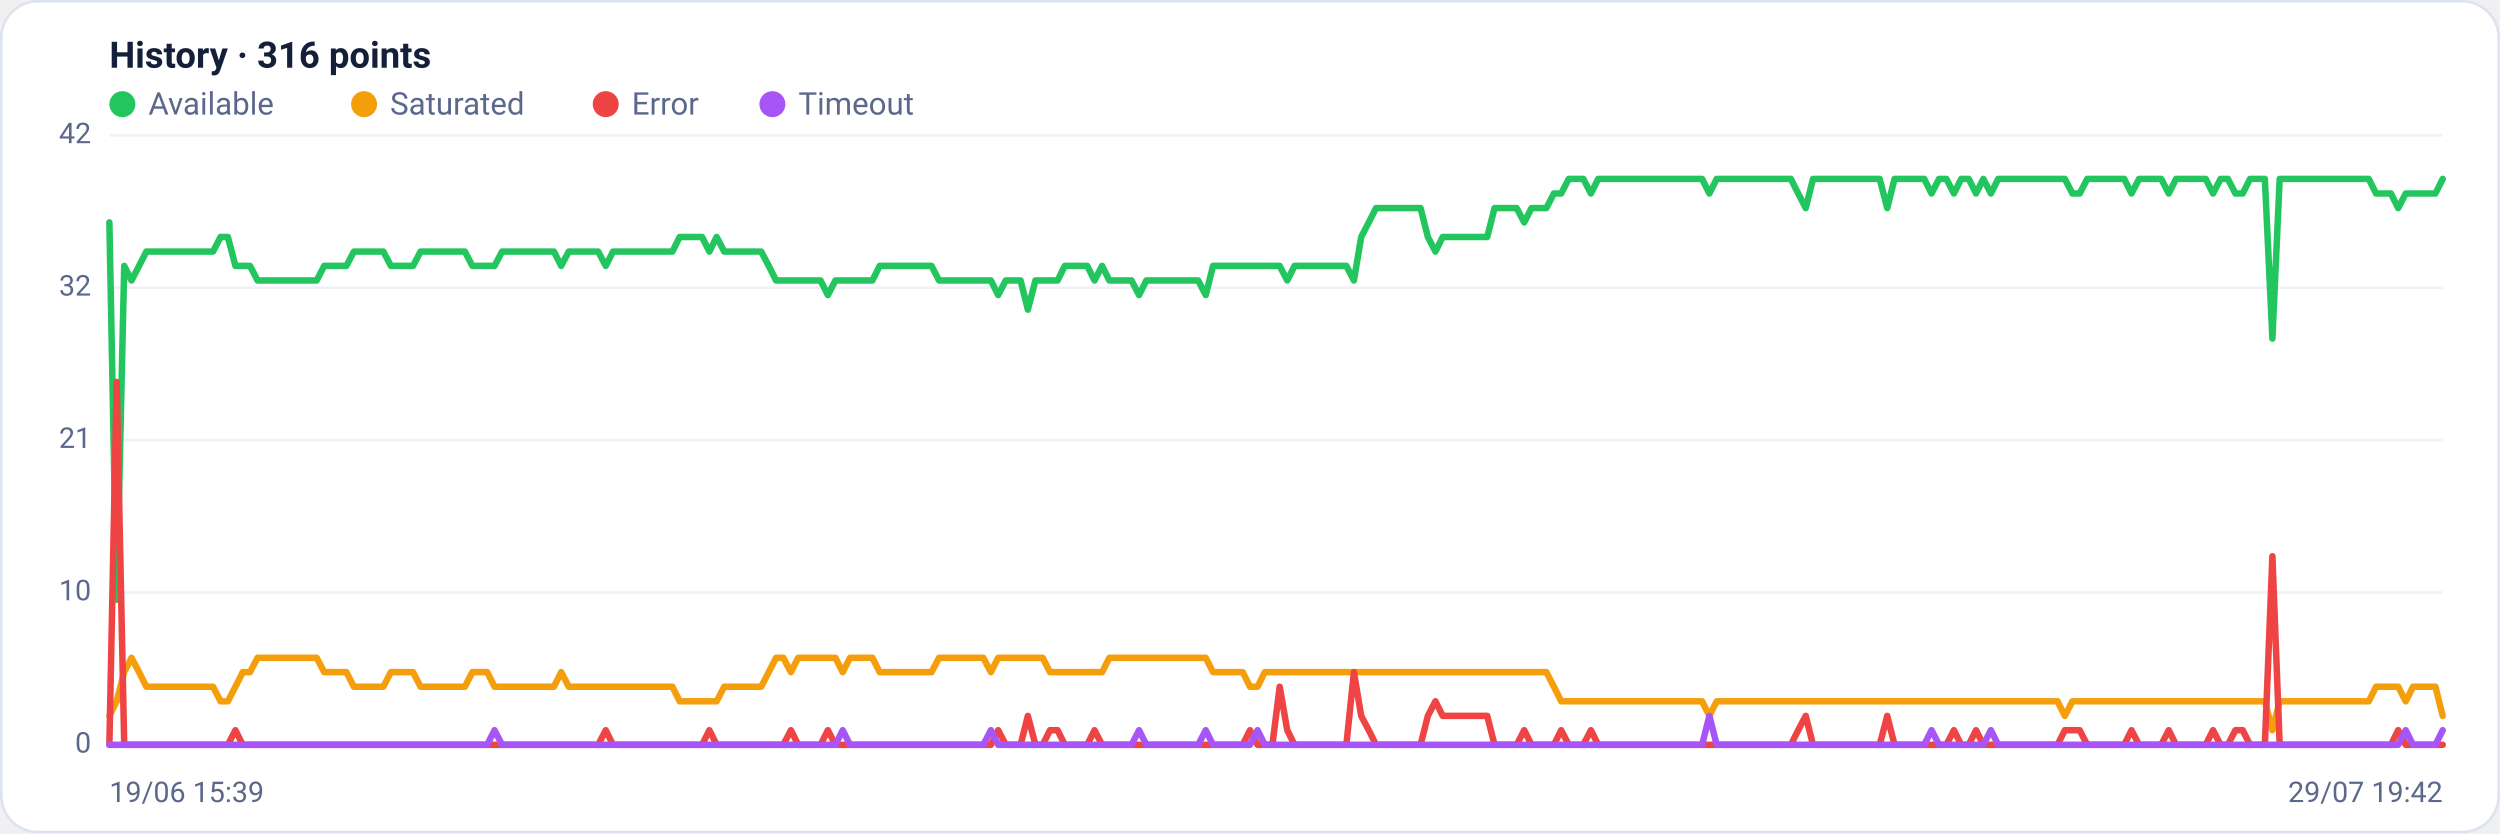
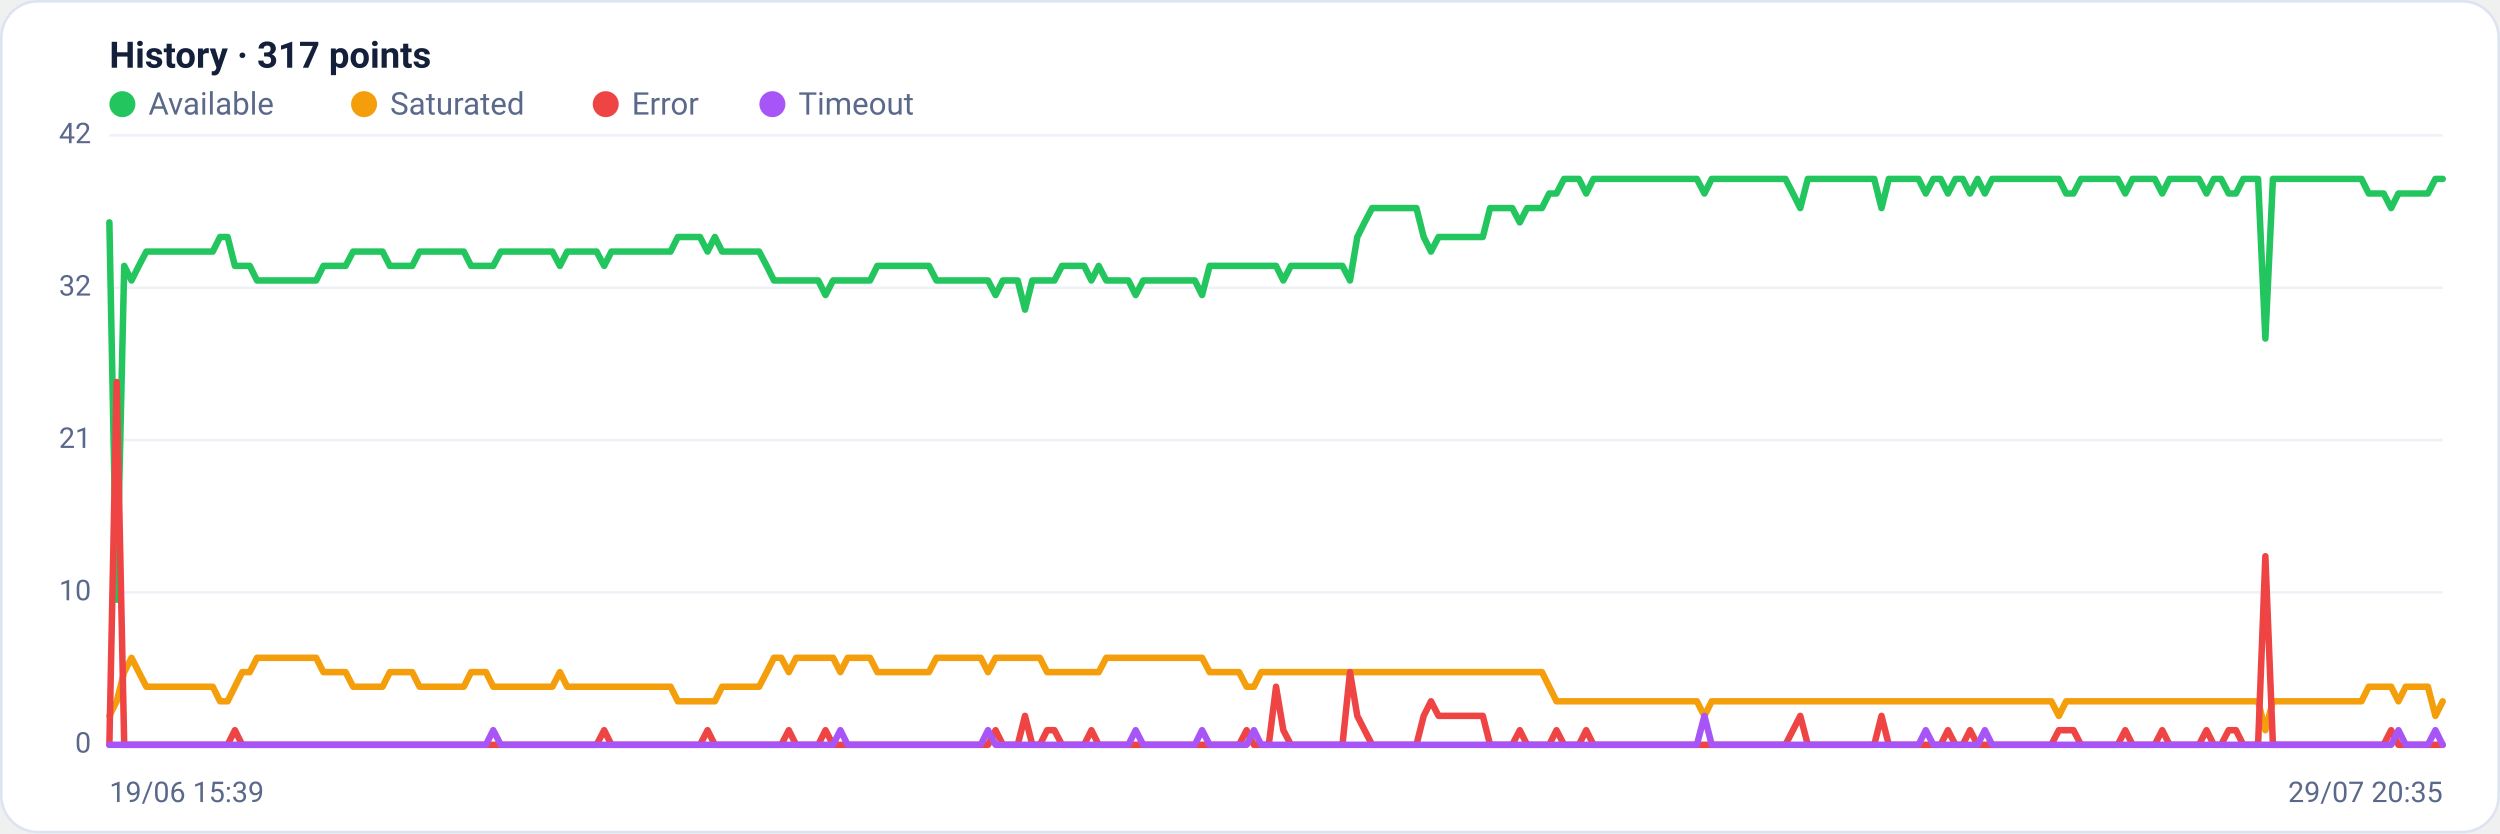
<svg xmlns="http://www.w3.org/2000/svg" viewBox="0 0 960 320" width="960" height="320" font-family="Segoe UI, system-ui, -apple-system, Roboto, Helvetica, Arial, sans-serif" role="img" aria-label="Availability history per region">
  <rect x="0.5" y="0.5" width="959" height="319" rx="14" fill="#ffffff" stroke="#dce3f1" />
-   <text x="42" y="26" font-size="14" font-weight="600" fill="#14203a">History · 316 points</text>
+   <text x="42" y="26" font-size="14" font-weight="600" fill="#14203a">History · 317 points</text>
  <circle cx="47" cy="40" r="5" fill="#22c55e" />
  <text x="57" y="44" font-size="12" fill="#5a688a">Available</text>
  <circle cx="139.8" cy="40" r="5" fill="#f59e0b" />
  <text x="149.8" y="44" font-size="12" fill="#5a688a">Saturated</text>
  <circle cx="232.6" cy="40" r="5" fill="#ef4444" />
  <text x="242.6" y="44" font-size="12" fill="#5a688a">Error</text>
  <circle cx="296.6" cy="40" r="5" fill="#a855f7" />
  <text x="306.6" y="44" font-size="12" fill="#5a688a">Timeout</text>
  <line x1="42" y1="286.0" x2="938" y2="286.0" stroke="#eef2f7" stroke-width="1" />
  <text x="35" y="289.0" text-anchor="end" font-size="11" fill="#5a688a">0</text>
  <line x1="42" y1="227.5" x2="938" y2="227.5" stroke="#eef2f7" stroke-width="1" />
  <text x="35" y="230.5" text-anchor="end" font-size="11" fill="#5a688a">10</text>
  <line x1="42" y1="169.0" x2="938" y2="169.0" stroke="#eef2f7" stroke-width="1" />
  <text x="35" y="172.0" text-anchor="end" font-size="11" fill="#5a688a">21</text>
  <line x1="42" y1="110.5" x2="938" y2="110.5" stroke="#eef2f7" stroke-width="1" />
  <text x="35" y="113.5" text-anchor="end" font-size="11" fill="#5a688a">32</text>
  <line x1="42" y1="52.0" x2="938" y2="52.0" stroke="#eef2f7" stroke-width="1" />
  <text x="35" y="55.0" text-anchor="end" font-size="11" fill="#5a688a">42</text>
-   <polyline fill="none" stroke="#22c55e" stroke-width="2.5" stroke-linejoin="round" stroke-linecap="round" points="42.0,85.4 44.8,230.3 47.7,102.1 50.5,107.7 53.4,102.1 56.2,96.6 59.1,96.6 61.9,96.6 64.8,96.6 67.6,96.6 70.4,96.6 73.3,96.6 76.1,96.6 79.0,96.6 81.8,96.6 84.7,91.0 87.5,91.0 90.4,102.1 93.2,102.1 96.0,102.1 98.9,107.7 101.7,107.7 104.6,107.7 107.4,107.7 110.3,107.7 113.1,107.7 116.0,107.7 118.8,107.7 121.6,107.7 124.5,102.1 127.3,102.1 130.2,102.1 133.0,102.1 135.9,96.6 138.7,96.6 141.6,96.6 144.4,96.6 147.2,96.6 150.1,102.1 152.9,102.1 155.8,102.1 158.6,102.1 161.5,96.6 164.3,96.6 167.2,96.6 170.0,96.6 172.8,96.6 175.7,96.6 178.5,96.6 181.4,102.1 184.2,102.1 187.1,102.1 189.9,102.1 192.8,96.6 195.6,96.6 198.4,96.6 201.3,96.6 204.1,96.6 207.0,96.6 209.8,96.6 212.7,96.6 215.5,102.1 218.4,96.6 221.2,96.6 224.0,96.6 226.9,96.6 229.7,96.6 232.6,102.1 235.4,96.6 238.3,96.6 241.1,96.6 244.0,96.6 246.8,96.6 249.6,96.6 252.5,96.6 255.3,96.6 258.2,96.6 261.0,91.0 263.9,91.0 266.7,91.0 269.6,91.0 272.4,96.6 275.2,91.0 278.1,96.6 280.9,96.6 283.8,96.6 286.6,96.6 289.5,96.6 292.3,96.6 295.2,102.1 298.0,107.7 300.8,107.7 303.7,107.7 306.5,107.7 309.4,107.7 312.2,107.7 315.1,107.7 317.9,113.3 320.8,107.7 323.6,107.7 326.4,107.7 329.3,107.7 332.1,107.7 335.0,107.7 337.8,102.1 340.7,102.1 343.5,102.1 346.4,102.1 349.2,102.1 352.0,102.1 354.9,102.1 357.7,102.1 360.6,107.7 363.4,107.7 366.3,107.7 369.1,107.7 372.0,107.7 374.8,107.7 377.6,107.7 380.5,107.7 383.3,113.3 386.2,107.7 389.0,107.7 391.9,107.7 394.7,118.9 397.6,107.7 400.4,107.7 403.2,107.7 406.1,107.7 408.9,102.1 411.8,102.1 414.6,102.1 417.5,102.1 420.3,107.7 423.2,102.1 426.0,107.7 428.8,107.7 431.7,107.7 434.5,107.7 437.4,113.3 440.2,107.7 443.1,107.7 445.9,107.7 448.8,107.7 451.6,107.7 454.4,107.7 457.3,107.7 460.1,107.7 463.0,113.3 465.8,102.1 468.7,102.1 471.5,102.1 474.4,102.1 477.2,102.1 480.0,102.1 482.9,102.1 485.7,102.1 488.6,102.1 491.4,102.1 494.3,107.7 497.1,102.1 500.0,102.1 502.8,102.1 505.6,102.1 508.5,102.1 511.3,102.1 514.2,102.1 517.0,102.1 519.9,107.7 522.7,91.0 525.6,85.4 528.4,79.9 531.2,79.9 534.1,79.9 536.9,79.9 539.8,79.9 542.6,79.9 545.5,79.9 548.3,91.0 551.2,96.6 554.0,91.0 556.8,91.0 559.7,91.0 562.5,91.0 565.4,91.0 568.2,91.0 571.1,91.0 573.9,79.9 576.8,79.9 579.6,79.9 582.4,79.9 585.3,85.4 588.1,79.9 591.0,79.9 593.8,79.9 596.7,74.3 599.5,74.3 602.4,68.7 605.2,68.7 608.0,68.7 610.9,74.3 613.7,68.7 616.6,68.7 619.4,68.7 622.3,68.7 625.1,68.7 628.0,68.7 630.8,68.7 633.6,68.7 636.5,68.7 639.3,68.7 642.2,68.7 645.0,68.7 647.9,68.7 650.7,68.7 653.6,68.7 656.4,74.3 659.2,68.7 662.1,68.7 664.9,68.7 667.8,68.7 670.6,68.7 673.5,68.7 676.3,68.7 679.2,68.7 682.0,68.7 684.8,68.7 687.7,68.7 690.5,74.3 693.4,79.9 696.2,68.7 699.1,68.7 701.9,68.7 704.8,68.7 707.6,68.7 710.4,68.7 713.3,68.7 716.1,68.7 719.0,68.7 721.8,68.7 724.7,79.9 727.5,68.7 730.4,68.7 733.2,68.7 736.0,68.7 738.9,68.7 741.7,74.3 744.6,68.7 747.4,68.7 750.3,74.3 753.1,68.7 756.0,68.7 758.8,74.3 761.6,68.7 764.5,74.3 767.3,68.7 770.2,68.7 773.0,68.7 775.9,68.7 778.7,68.7 781.6,68.7 784.4,68.7 787.2,68.7 790.1,68.7 792.9,68.7 795.8,74.3 798.6,74.3 801.5,68.7 804.3,68.7 807.2,68.7 810.0,68.7 812.8,68.7 815.7,68.7 818.5,74.3 821.4,68.7 824.2,68.7 827.1,68.7 829.9,68.7 832.8,74.3 835.6,68.7 838.4,68.7 841.3,68.7 844.1,68.7 847.0,68.7 849.8,74.3 852.7,68.7 855.5,68.7 858.4,74.3 861.2,74.3 864.0,68.7 866.9,68.7 869.7,68.7 872.6,130.0 875.4,68.7 878.3,68.7 881.1,68.7 884.0,68.7 886.8,68.7 889.6,68.7 892.5,68.7 895.3,68.7 898.2,68.7 901.0,68.7 903.9,68.7 906.7,68.7 909.6,68.7 912.4,74.3 915.2,74.3 918.1,74.3 920.9,79.9 923.8,74.3 926.6,74.3 929.5,74.3 932.3,74.3 935.2,74.3 938.0,68.7" />
-   <polyline fill="none" stroke="#f59e0b" stroke-width="2.5" stroke-linejoin="round" stroke-linecap="round" points="42.0,274.9 44.8,269.3 47.7,258.1 50.5,252.6 53.4,258.1 56.2,263.7 59.1,263.7 61.9,263.7 64.8,263.7 67.6,263.7 70.4,263.7 73.3,263.7 76.1,263.7 79.0,263.7 81.8,263.7 84.7,269.3 87.5,269.3 90.4,263.7 93.2,258.1 96.0,258.1 98.9,252.6 101.7,252.6 104.6,252.6 107.4,252.6 110.3,252.6 113.1,252.6 116.0,252.6 118.8,252.6 121.6,252.6 124.5,258.1 127.3,258.1 130.2,258.1 133.0,258.1 135.9,263.7 138.7,263.7 141.6,263.7 144.4,263.7 147.2,263.7 150.1,258.1 152.9,258.1 155.8,258.1 158.6,258.1 161.5,263.7 164.3,263.7 167.2,263.7 170.0,263.7 172.8,263.7 175.7,263.7 178.5,263.7 181.4,258.1 184.2,258.1 187.1,258.1 189.9,263.7 192.8,263.7 195.6,263.7 198.4,263.7 201.3,263.7 204.1,263.7 207.0,263.7 209.8,263.7 212.7,263.7 215.5,258.1 218.4,263.7 221.2,263.7 224.0,263.7 226.9,263.7 229.7,263.7 232.6,263.7 235.4,263.7 238.3,263.7 241.1,263.7 244.0,263.7 246.8,263.7 249.6,263.7 252.5,263.7 255.3,263.7 258.2,263.7 261.0,269.3 263.9,269.3 266.7,269.3 269.6,269.3 272.4,269.3 275.2,269.3 278.1,263.7 280.9,263.7 283.8,263.7 286.6,263.7 289.5,263.7 292.3,263.7 295.2,258.1 298.0,252.6 300.8,252.6 303.7,258.1 306.5,252.6 309.4,252.6 312.2,252.6 315.1,252.6 317.9,252.6 320.8,252.6 323.6,258.1 326.4,252.6 329.3,252.6 332.1,252.6 335.0,252.6 337.8,258.1 340.7,258.1 343.5,258.1 346.4,258.1 349.2,258.1 352.0,258.1 354.9,258.1 357.7,258.1 360.6,252.6 363.4,252.6 366.3,252.6 369.1,252.6 372.0,252.6 374.8,252.6 377.6,252.6 380.5,258.1 383.3,252.6 386.2,252.6 389.0,252.6 391.9,252.6 394.7,252.6 397.6,252.6 400.4,252.6 403.2,258.1 406.1,258.1 408.9,258.1 411.8,258.1 414.6,258.1 417.5,258.1 420.3,258.1 423.2,258.1 426.0,252.6 428.8,252.6 431.7,252.6 434.5,252.6 437.4,252.6 440.2,252.6 443.1,252.6 445.9,252.6 448.8,252.6 451.6,252.6 454.4,252.6 457.3,252.6 460.1,252.6 463.0,252.6 465.8,258.1 468.7,258.1 471.5,258.1 474.4,258.1 477.2,258.1 480.0,263.7 482.9,263.7 485.7,258.1 488.6,258.1 491.4,258.1 494.3,258.1 497.1,258.1 500.0,258.1 502.8,258.1 505.6,258.1 508.5,258.1 511.3,258.1 514.2,258.1 517.0,258.1 519.9,258.1 522.7,258.1 525.6,258.1 528.4,258.1 531.2,258.1 534.1,258.1 536.9,258.1 539.8,258.1 542.6,258.1 545.5,258.1 548.3,258.1 551.2,258.1 554.0,258.1 556.8,258.1 559.7,258.1 562.5,258.1 565.4,258.1 568.2,258.1 571.1,258.1 573.9,258.1 576.8,258.1 579.6,258.1 582.4,258.1 585.3,258.1 588.1,258.1 591.0,258.1 593.8,258.1 596.7,263.7 599.5,269.3 602.4,269.3 605.2,269.3 608.0,269.3 610.9,269.3 613.7,269.3 616.6,269.3 619.4,269.3 622.3,269.3 625.1,269.3 628.0,269.3 630.8,269.3 633.6,269.3 636.5,269.3 639.3,269.3 642.2,269.3 645.0,269.3 647.9,269.3 650.7,269.3 653.6,269.3 656.4,274.9 659.2,269.3 662.1,269.3 664.9,269.3 667.8,269.3 670.6,269.3 673.5,269.3 676.3,269.3 679.2,269.3 682.0,269.3 684.8,269.3 687.7,269.3 690.5,269.3 693.4,269.3 696.2,269.3 699.1,269.3 701.9,269.3 704.8,269.3 707.6,269.3 710.4,269.3 713.3,269.3 716.1,269.3 719.0,269.3 721.8,269.3 724.7,269.3 727.5,269.3 730.4,269.3 733.2,269.3 736.0,269.3 738.9,269.3 741.7,269.3 744.6,269.3 747.4,269.3 750.3,269.3 753.1,269.3 756.0,269.3 758.8,269.3 761.6,269.3 764.5,269.3 767.3,269.3 770.2,269.3 773.0,269.3 775.9,269.3 778.7,269.3 781.6,269.3 784.4,269.3 787.2,269.3 790.1,269.3 792.9,274.9 795.8,269.3 798.6,269.3 801.5,269.3 804.3,269.3 807.2,269.3 810.0,269.3 812.8,269.3 815.7,269.3 818.5,269.3 821.4,269.3 824.2,269.3 827.1,269.3 829.9,269.3 832.8,269.3 835.6,269.3 838.4,269.3 841.3,269.3 844.1,269.3 847.0,269.3 849.8,269.3 852.7,269.3 855.5,269.3 858.4,269.3 861.2,269.3 864.0,269.3 866.9,269.3 869.7,269.3 872.6,280.4 875.4,269.3 878.3,269.3 881.1,269.3 884.0,269.3 886.8,269.3 889.6,269.3 892.5,269.3 895.3,269.3 898.2,269.3 901.0,269.3 903.9,269.3 906.7,269.3 909.6,269.3 912.4,263.7 915.2,263.7 918.1,263.7 920.9,263.7 923.8,269.3 926.6,263.7 929.5,263.7 932.3,263.7 935.2,263.7 938.0,274.9" />
-   <polyline fill="none" stroke="#ef4444" stroke-width="2.5" stroke-linejoin="round" stroke-linecap="round" points="42.0,286.0 44.8,146.7 47.7,286.0 50.5,286.0 53.4,286.0 56.2,286.0 59.1,286.0 61.9,286.0 64.8,286.0 67.6,286.0 70.4,286.0 73.3,286.0 76.1,286.0 79.0,286.0 81.8,286.0 84.7,286.0 87.5,286.0 90.4,280.4 93.2,286.0 96.0,286.0 98.9,286.0 101.7,286.0 104.6,286.0 107.4,286.0 110.3,286.0 113.1,286.0 116.0,286.0 118.8,286.0 121.6,286.0 124.5,286.0 127.3,286.0 130.2,286.0 133.0,286.0 135.9,286.0 138.7,286.0 141.6,286.0 144.4,286.0 147.2,286.0 150.1,286.0 152.9,286.0 155.8,286.0 158.6,286.0 161.5,286.0 164.3,286.0 167.2,286.0 170.0,286.0 172.8,286.0 175.7,286.0 178.5,286.0 181.4,286.0 184.2,286.0 187.1,286.0 189.9,286.0 192.8,286.0 195.6,286.0 198.4,286.0 201.3,286.0 204.1,286.0 207.0,286.0 209.8,286.0 212.7,286.0 215.5,286.0 218.4,286.0 221.2,286.0 224.0,286.0 226.9,286.0 229.7,286.0 232.6,280.4 235.4,286.0 238.3,286.0 241.1,286.0 244.0,286.0 246.8,286.0 249.6,286.0 252.5,286.0 255.3,286.0 258.2,286.0 261.0,286.0 263.9,286.0 266.7,286.0 269.6,286.0 272.4,280.4 275.2,286.0 278.1,286.0 280.9,286.0 283.8,286.0 286.6,286.0 289.5,286.0 292.3,286.0 295.2,286.0 298.0,286.0 300.8,286.0 303.7,280.4 306.5,286.0 309.4,286.0 312.2,286.0 315.1,286.0 317.9,280.4 320.8,286.0 323.6,286.0 326.4,286.0 329.3,286.0 332.1,286.0 335.0,286.0 337.8,286.0 340.7,286.0 343.5,286.0 346.4,286.0 349.2,286.0 352.0,286.0 354.9,286.0 357.7,286.0 360.6,286.0 363.4,286.0 366.3,286.0 369.1,286.0 372.0,286.0 374.8,286.0 377.6,286.0 380.5,286.0 383.3,280.4 386.2,286.0 389.0,286.0 391.9,286.0 394.7,274.9 397.6,286.0 400.4,286.0 403.2,280.4 406.1,280.4 408.9,286.0 411.8,286.0 414.6,286.0 417.5,286.0 420.3,280.4 423.2,286.0 426.0,286.0 428.8,286.0 431.7,286.0 434.5,286.0 437.4,286.0 440.2,286.0 443.1,286.0 445.9,286.0 448.8,286.0 451.6,286.0 454.4,286.0 457.3,286.0 460.1,286.0 463.0,286.0 465.8,286.0 468.7,286.0 471.5,286.0 474.4,286.0 477.2,286.0 480.0,280.4 482.9,286.0 485.7,286.0 488.6,286.0 491.4,263.7 494.3,280.4 497.1,286.0 500.0,286.0 502.8,286.0 505.6,286.0 508.5,286.0 511.3,286.0 514.2,286.0 517.0,286.0 519.9,258.1 522.7,274.9 525.6,280.4 528.4,286.0 531.2,286.0 534.1,286.0 536.9,286.0 539.8,286.0 542.6,286.0 545.5,286.0 548.3,274.9 551.2,269.3 554.0,274.9 556.8,274.9 559.7,274.9 562.5,274.9 565.4,274.9 568.2,274.9 571.1,274.9 573.9,286.0 576.8,286.0 579.6,286.0 582.4,286.0 585.3,280.4 588.1,286.0 591.0,286.0 593.8,286.0 596.7,286.0 599.5,280.4 602.4,286.0 605.2,286.0 608.0,286.0 610.9,280.4 613.7,286.0 616.6,286.0 619.4,286.0 622.3,286.0 625.1,286.0 628.0,286.0 630.8,286.0 633.6,286.0 636.5,286.0 639.3,286.0 642.2,286.0 645.0,286.0 647.9,286.0 650.7,286.0 653.6,286.0 656.4,286.0 659.2,286.0 662.1,286.0 664.9,286.0 667.8,286.0 670.6,286.0 673.5,286.0 676.3,286.0 679.2,286.0 682.0,286.0 684.8,286.0 687.7,286.0 690.5,280.4 693.4,274.9 696.2,286.0 699.1,286.0 701.9,286.0 704.8,286.0 707.6,286.0 710.4,286.0 713.3,286.0 716.1,286.0 719.0,286.0 721.8,286.0 724.7,274.9 727.5,286.0 730.4,286.0 733.2,286.0 736.0,286.0 738.9,286.0 741.7,286.0 744.6,286.0 747.4,286.0 750.3,280.4 753.1,286.0 756.0,286.0 758.8,280.4 761.6,286.0 764.5,286.0 767.3,286.0 770.2,286.0 773.0,286.0 775.9,286.0 778.7,286.0 781.6,286.0 784.4,286.0 787.2,286.0 790.1,286.0 792.9,280.4 795.8,280.4 798.6,280.4 801.5,286.0 804.3,286.0 807.2,286.0 810.0,286.0 812.8,286.0 815.7,286.0 818.5,280.4 821.4,286.0 824.2,286.0 827.1,286.0 829.9,286.0 832.8,280.4 835.6,286.0 838.4,286.0 841.3,286.0 844.1,286.0 847.0,286.0 849.8,280.4 852.7,286.0 855.5,286.0 858.4,280.4 861.2,280.4 864.0,286.0 866.9,286.0 869.7,286.0 872.6,213.6 875.4,286.0 878.3,286.0 881.1,286.0 884.0,286.0 886.8,286.0 889.6,286.0 892.5,286.0 895.3,286.0 898.2,286.0 901.0,286.0 903.9,286.0 906.7,286.0 909.6,286.0 912.4,286.0 915.2,286.0 918.1,286.0 920.9,280.4 923.8,286.0 926.6,286.0 929.5,286.0 932.3,286.0 935.2,286.0 938.0,286.0" />
-   <polyline fill="none" stroke="#a855f7" stroke-width="2.5" stroke-linejoin="round" stroke-linecap="round" points="42.0,286.0 44.8,286.0 47.7,286.0 50.5,286.0 53.4,286.0 56.2,286.0 59.1,286.0 61.9,286.0 64.8,286.0 67.6,286.0 70.4,286.0 73.3,286.0 76.1,286.0 79.0,286.0 81.8,286.0 84.7,286.0 87.5,286.0 90.4,286.0 93.2,286.0 96.0,286.0 98.9,286.0 101.7,286.0 104.6,286.0 107.4,286.0 110.3,286.0 113.1,286.0 116.0,286.0 118.8,286.0 121.6,286.0 124.5,286.0 127.3,286.0 130.2,286.0 133.0,286.0 135.9,286.0 138.7,286.0 141.6,286.0 144.4,286.0 147.2,286.0 150.1,286.0 152.9,286.0 155.8,286.0 158.6,286.0 161.5,286.0 164.3,286.0 167.2,286.0 170.0,286.0 172.8,286.0 175.7,286.0 178.5,286.0 181.4,286.0 184.2,286.0 187.1,286.0 189.9,280.4 192.8,286.0 195.6,286.0 198.4,286.0 201.3,286.0 204.1,286.0 207.0,286.0 209.8,286.0 212.7,286.0 215.5,286.0 218.4,286.0 221.2,286.0 224.0,286.0 226.9,286.0 229.7,286.0 232.6,286.0 235.4,286.0 238.3,286.0 241.1,286.0 244.0,286.0 246.8,286.0 249.6,286.0 252.5,286.0 255.3,286.0 258.2,286.0 261.0,286.0 263.9,286.0 266.7,286.0 269.6,286.0 272.4,286.0 275.2,286.0 278.1,286.0 280.9,286.0 283.8,286.0 286.6,286.0 289.5,286.0 292.3,286.0 295.2,286.0 298.0,286.0 300.8,286.0 303.7,286.0 306.5,286.0 309.4,286.0 312.2,286.0 315.1,286.0 317.9,286.0 320.8,286.0 323.6,280.4 326.4,286.0 329.3,286.0 332.1,286.0 335.0,286.0 337.8,286.0 340.7,286.0 343.5,286.0 346.4,286.0 349.2,286.0 352.0,286.0 354.9,286.0 357.7,286.0 360.6,286.0 363.4,286.0 366.3,286.0 369.1,286.0 372.0,286.0 374.8,286.0 377.6,286.0 380.5,280.4 383.3,286.0 386.2,286.0 389.0,286.0 391.9,286.0 394.7,286.0 397.6,286.0 400.4,286.0 403.2,286.0 406.1,286.0 408.9,286.0 411.8,286.0 414.6,286.0 417.5,286.0 420.3,286.0 423.2,286.0 426.0,286.0 428.8,286.0 431.7,286.0 434.5,286.0 437.4,280.4 440.2,286.0 443.1,286.0 445.9,286.0 448.8,286.0 451.6,286.0 454.4,286.0 457.3,286.0 460.1,286.0 463.0,280.4 465.8,286.0 468.7,286.0 471.5,286.0 474.4,286.0 477.2,286.0 480.0,286.0 482.9,280.4 485.7,286.0 488.6,286.0 491.4,286.0 494.3,286.0 497.1,286.0 500.0,286.0 502.8,286.0 505.6,286.0 508.5,286.0 511.3,286.0 514.2,286.0 517.0,286.0 519.9,286.0 522.7,286.0 525.6,286.0 528.4,286.0 531.2,286.0 534.1,286.0 536.9,286.0 539.8,286.0 542.6,286.0 545.5,286.0 548.3,286.0 551.2,286.0 554.0,286.0 556.8,286.0 559.7,286.0 562.5,286.0 565.4,286.0 568.2,286.0 571.1,286.0 573.9,286.0 576.8,286.0 579.6,286.0 582.4,286.0 585.3,286.0 588.1,286.0 591.0,286.0 593.8,286.0 596.7,286.0 599.5,286.0 602.4,286.0 605.2,286.0 608.0,286.0 610.9,286.0 613.7,286.0 616.6,286.0 619.4,286.0 622.3,286.0 625.1,286.0 628.0,286.0 630.8,286.0 633.6,286.0 636.5,286.0 639.3,286.0 642.2,286.0 645.0,286.0 647.9,286.0 650.7,286.0 653.6,286.0 656.4,274.9 659.2,286.0 662.1,286.0 664.9,286.0 667.8,286.0 670.6,286.0 673.5,286.0 676.3,286.0 679.2,286.0 682.0,286.0 684.8,286.0 687.7,286.0 690.5,286.0 693.4,286.0 696.2,286.0 699.1,286.0 701.9,286.0 704.8,286.0 707.6,286.0 710.4,286.0 713.3,286.0 716.1,286.0 719.0,286.0 721.8,286.0 724.7,286.0 727.5,286.0 730.4,286.0 733.2,286.0 736.0,286.0 738.9,286.0 741.7,280.4 744.6,286.0 747.4,286.0 750.3,286.0 753.1,286.0 756.0,286.0 758.8,286.0 761.6,286.0 764.5,280.4 767.3,286.0 770.2,286.0 773.0,286.0 775.9,286.0 778.7,286.0 781.6,286.0 784.4,286.0 787.2,286.0 790.1,286.0 792.9,286.0 795.8,286.0 798.6,286.0 801.5,286.0 804.3,286.0 807.2,286.0 810.0,286.0 812.8,286.0 815.7,286.0 818.5,286.0 821.4,286.0 824.2,286.0 827.1,286.0 829.9,286.0 832.8,286.0 835.6,286.0 838.4,286.0 841.3,286.0 844.1,286.0 847.0,286.0 849.8,286.0 852.7,286.0 855.5,286.0 858.4,286.0 861.2,286.0 864.0,286.0 866.9,286.0 869.7,286.0 872.6,286.0 875.4,286.0 878.3,286.0 881.1,286.0 884.0,286.0 886.8,286.0 889.6,286.0 892.5,286.0 895.3,286.0 898.2,286.0 901.0,286.0 903.9,286.0 906.7,286.0 909.6,286.0 912.4,286.0 915.2,286.0 918.1,286.0 920.9,286.0 923.8,280.4 926.6,286.0 929.5,286.0 932.3,286.0 935.2,286.0 938.0,280.4" />
+   <polyline fill="none" stroke="#22c55e" stroke-width="2.5" stroke-linejoin="round" stroke-linecap="round" points="42.0,85.4 44.8,230.3 47.7,102.1 50.5,107.7 53.3,102.1 56.2,96.6 59.0,96.6 61.8,96.6 64.7,96.6 67.5,96.6 70.4,96.6 73.2,96.6 76.0,96.6 78.9,96.6 81.7,96.6 84.5,91.0 87.4,91.0 90.2,102.1 93.0,102.1 95.9,102.1 98.7,107.7 101.5,107.7 104.4,107.7 107.2,107.7 110.1,107.7 112.9,107.7 115.7,107.7 118.6,107.7 121.4,107.7 124.2,102.1 127.1,102.1 129.9,102.1 132.7,102.1 135.6,96.6 138.4,96.6 141.2,96.6 144.1,96.6 146.9,96.6 149.7,102.1 152.6,102.1 155.4,102.1 158.3,102.1 161.1,96.6 163.9,96.6 166.8,96.6 169.6,96.6 172.4,96.6 175.3,96.6 178.1,96.6 180.9,102.1 183.8,102.1 186.6,102.1 189.4,102.1 192.3,96.6 195.1,96.6 197.9,96.6 200.8,96.6 203.6,96.6 206.5,96.6 209.3,96.6 212.1,96.6 215.0,102.1 217.8,96.6 220.6,96.6 223.5,96.6 226.3,96.6 229.1,96.6 232.0,102.1 234.8,96.6 237.6,96.6 240.5,96.6 243.3,96.6 246.2,96.6 249.0,96.6 251.8,96.6 254.7,96.6 257.5,96.6 260.3,91.0 263.2,91.0 266.0,91.0 268.8,91.0 271.7,96.6 274.5,91.0 277.3,96.6 280.2,96.6 283.0,96.6 285.8,96.6 288.7,96.6 291.5,96.6 294.4,102.1 297.2,107.7 300.0,107.7 302.9,107.7 305.7,107.7 308.5,107.7 311.4,107.7 314.2,107.7 317.0,113.3 319.9,107.7 322.7,107.7 325.5,107.7 328.4,107.7 331.2,107.7 334.1,107.7 336.9,102.1 339.7,102.1 342.6,102.1 345.4,102.1 348.2,102.1 351.1,102.1 353.9,102.1 356.7,102.1 359.6,107.7 362.4,107.7 365.2,107.7 368.1,107.7 370.9,107.7 373.7,107.7 376.6,107.7 379.4,107.7 382.3,113.3 385.1,107.7 387.9,107.7 390.8,107.7 393.6,118.9 396.4,107.7 399.3,107.7 402.1,107.7 404.9,107.7 407.8,102.1 410.6,102.1 413.4,102.1 416.3,102.1 419.1,107.7 421.9,102.1 424.8,107.7 427.6,107.7 430.5,107.7 433.3,107.7 436.1,113.3 439.0,107.7 441.8,107.7 444.6,107.7 447.5,107.7 450.3,107.7 453.1,107.7 456.0,107.7 458.8,107.7 461.6,113.3 464.5,102.1 467.3,102.1 470.2,102.1 473.0,102.1 475.8,102.1 478.7,102.1 481.5,102.1 484.3,102.1 487.2,102.1 490.0,102.1 492.8,107.7 495.7,102.1 498.5,102.1 501.3,102.1 504.2,102.1 507.0,102.1 509.8,102.1 512.7,102.1 515.5,102.1 518.4,107.7 521.2,91.0 524.0,85.4 526.9,79.9 529.7,79.9 532.5,79.9 535.4,79.9 538.2,79.9 541.0,79.9 543.9,79.9 546.7,91.0 549.5,96.6 552.4,91.0 555.2,91.0 558.1,91.0 560.9,91.0 563.7,91.0 566.6,91.0 569.4,91.0 572.2,79.9 575.1,79.9 577.9,79.9 580.7,79.9 583.6,85.4 586.4,79.9 589.2,79.9 592.1,79.9 594.9,74.3 597.7,74.3 600.6,68.7 603.4,68.7 606.3,68.7 609.1,74.3 611.9,68.7 614.8,68.7 617.6,68.7 620.4,68.7 623.3,68.7 626.1,68.7 628.9,68.7 631.8,68.7 634.6,68.7 637.4,68.7 640.3,68.7 643.1,68.7 645.9,68.7 648.8,68.7 651.6,68.7 654.5,74.3 657.3,68.7 660.1,68.7 663.0,68.7 665.8,68.7 668.6,68.7 671.5,68.7 674.3,68.7 677.1,68.7 680.0,68.7 682.8,68.7 685.6,68.7 688.5,74.3 691.3,79.9 694.2,68.7 697.0,68.7 699.8,68.7 702.7,68.7 705.5,68.7 708.3,68.7 711.2,68.7 714.0,68.7 716.8,68.7 719.7,68.7 722.5,79.9 725.3,68.7 728.2,68.7 731.0,68.7 733.8,68.7 736.7,68.7 739.5,74.3 742.4,68.7 745.2,68.7 748.0,74.3 750.9,68.7 753.7,68.7 756.5,74.3 759.4,68.7 762.2,74.3 765.0,68.7 767.9,68.7 770.7,68.7 773.5,68.7 776.4,68.7 779.2,68.7 782.1,68.7 784.9,68.7 787.7,68.7 790.6,68.7 793.4,74.3 796.2,74.3 799.1,68.7 801.9,68.7 804.7,68.7 807.6,68.7 810.4,68.7 813.2,68.7 816.1,74.3 818.9,68.7 821.7,68.7 824.6,68.7 827.4,68.7 830.3,74.3 833.1,68.7 835.9,68.7 838.8,68.7 841.6,68.7 844.4,68.7 847.3,74.3 850.1,68.7 852.9,68.7 855.8,74.3 858.6,74.3 861.4,68.7 864.3,68.7 867.1,68.7 869.9,130.0 872.8,68.7 875.6,68.7 878.5,68.7 881.3,68.7 884.1,68.7 887.0,68.7 889.8,68.7 892.6,68.7 895.5,68.7 898.3,68.7 901.1,68.7 904.0,68.7 906.8,68.7 909.6,74.3 912.5,74.3 915.3,74.3 918.2,79.9 921.0,74.3 923.8,74.3 926.7,74.3 929.5,74.3 932.3,74.3 935.2,68.7 938.0,68.7" />
+   <polyline fill="none" stroke="#f59e0b" stroke-width="2.5" stroke-linejoin="round" stroke-linecap="round" points="42.0,274.9 44.8,269.3 47.7,258.1 50.5,252.6 53.3,258.1 56.2,263.7 59.0,263.7 61.8,263.7 64.7,263.7 67.5,263.7 70.4,263.7 73.2,263.7 76.0,263.7 78.9,263.7 81.7,263.7 84.5,269.3 87.4,269.3 90.2,263.7 93.0,258.1 95.9,258.1 98.7,252.6 101.5,252.6 104.4,252.6 107.2,252.6 110.1,252.6 112.9,252.6 115.7,252.6 118.6,252.6 121.4,252.6 124.2,258.1 127.1,258.1 129.9,258.1 132.7,258.1 135.6,263.7 138.4,263.7 141.2,263.7 144.1,263.7 146.9,263.7 149.7,258.1 152.6,258.1 155.4,258.1 158.3,258.1 161.1,263.7 163.9,263.7 166.8,263.7 169.6,263.7 172.4,263.7 175.3,263.7 178.1,263.7 180.9,258.1 183.8,258.1 186.6,258.1 189.4,263.7 192.3,263.7 195.1,263.7 197.9,263.7 200.8,263.7 203.6,263.7 206.5,263.7 209.3,263.7 212.1,263.7 215.0,258.1 217.8,263.7 220.6,263.7 223.5,263.7 226.3,263.7 229.1,263.7 232.0,263.7 234.8,263.7 237.6,263.7 240.5,263.7 243.3,263.7 246.2,263.7 249.0,263.7 251.8,263.7 254.7,263.7 257.5,263.7 260.3,269.3 263.2,269.3 266.0,269.3 268.8,269.3 271.7,269.3 274.5,269.3 277.3,263.7 280.2,263.7 283.0,263.7 285.8,263.7 288.7,263.7 291.5,263.7 294.4,258.1 297.2,252.6 300.0,252.6 302.9,258.1 305.7,252.6 308.5,252.6 311.4,252.6 314.2,252.6 317.0,252.6 319.9,252.6 322.7,258.1 325.5,252.6 328.4,252.6 331.2,252.6 334.1,252.6 336.9,258.1 339.7,258.1 342.6,258.1 345.4,258.1 348.2,258.1 351.1,258.1 353.9,258.1 356.7,258.1 359.6,252.6 362.4,252.6 365.2,252.6 368.1,252.6 370.9,252.6 373.7,252.6 376.6,252.6 379.4,258.1 382.3,252.6 385.1,252.6 387.9,252.6 390.8,252.6 393.6,252.6 396.4,252.6 399.3,252.6 402.1,258.1 404.9,258.1 407.8,258.1 410.6,258.1 413.4,258.1 416.3,258.1 419.1,258.1 421.9,258.1 424.8,252.6 427.6,252.6 430.5,252.6 433.3,252.6 436.1,252.6 439.0,252.6 441.8,252.6 444.6,252.6 447.5,252.6 450.3,252.6 453.1,252.6 456.0,252.6 458.8,252.6 461.6,252.6 464.5,258.1 467.3,258.1 470.2,258.1 473.0,258.1 475.8,258.1 478.7,263.7 481.5,263.7 484.3,258.1 487.2,258.1 490.0,258.1 492.8,258.1 495.7,258.1 498.5,258.1 501.3,258.1 504.2,258.1 507.0,258.1 509.8,258.1 512.7,258.1 515.5,258.1 518.4,258.1 521.2,258.1 524.0,258.1 526.9,258.1 529.7,258.1 532.5,258.1 535.4,258.1 538.2,258.1 541.0,258.1 543.9,258.1 546.7,258.1 549.5,258.1 552.4,258.1 555.2,258.1 558.1,258.1 560.9,258.1 563.7,258.1 566.6,258.1 569.4,258.1 572.2,258.1 575.1,258.1 577.9,258.1 580.7,258.1 583.6,258.1 586.4,258.1 589.2,258.1 592.1,258.1 594.9,263.7 597.7,269.3 600.6,269.3 603.4,269.3 606.3,269.3 609.1,269.3 611.9,269.3 614.8,269.3 617.6,269.3 620.4,269.3 623.3,269.3 626.1,269.3 628.9,269.3 631.8,269.3 634.6,269.3 637.4,269.3 640.3,269.3 643.1,269.3 645.9,269.3 648.8,269.3 651.6,269.3 654.5,274.9 657.3,269.3 660.1,269.3 663.0,269.3 665.8,269.3 668.6,269.3 671.5,269.3 674.3,269.3 677.1,269.3 680.0,269.3 682.8,269.3 685.6,269.3 688.5,269.3 691.3,269.3 694.2,269.3 697.0,269.3 699.8,269.3 702.7,269.3 705.5,269.3 708.3,269.3 711.2,269.3 714.0,269.3 716.8,269.3 719.7,269.3 722.5,269.3 725.3,269.3 728.2,269.3 731.0,269.3 733.8,269.3 736.7,269.3 739.5,269.3 742.4,269.3 745.2,269.3 748.0,269.3 750.9,269.3 753.7,269.3 756.5,269.3 759.4,269.3 762.2,269.3 765.0,269.3 767.9,269.3 770.7,269.3 773.5,269.3 776.4,269.3 779.2,269.3 782.1,269.3 784.9,269.3 787.7,269.3 790.6,274.9 793.4,269.3 796.2,269.3 799.1,269.3 801.9,269.3 804.7,269.3 807.6,269.3 810.4,269.3 813.2,269.3 816.1,269.3 818.9,269.3 821.7,269.3 824.6,269.3 827.4,269.3 830.3,269.3 833.1,269.3 835.9,269.3 838.8,269.3 841.6,269.3 844.4,269.3 847.3,269.3 850.1,269.3 852.9,269.3 855.8,269.3 858.6,269.3 861.4,269.3 864.3,269.3 867.1,269.3 869.9,280.4 872.8,269.3 875.6,269.3 878.5,269.3 881.3,269.3 884.1,269.3 887.0,269.3 889.8,269.3 892.6,269.3 895.5,269.3 898.3,269.3 901.1,269.3 904.0,269.3 906.8,269.3 909.6,263.7 912.5,263.7 915.3,263.7 918.2,263.7 921.0,269.3 923.8,263.7 926.7,263.7 929.5,263.7 932.3,263.7 935.2,274.9 938.0,269.3" />
+   <polyline fill="none" stroke="#ef4444" stroke-width="2.5" stroke-linejoin="round" stroke-linecap="round" points="42.0,286.0 44.8,146.7 47.7,286.0 50.5,286.0 53.3,286.0 56.2,286.0 59.0,286.0 61.8,286.0 64.7,286.0 67.5,286.0 70.4,286.0 73.2,286.0 76.0,286.0 78.9,286.0 81.7,286.0 84.5,286.0 87.4,286.0 90.2,280.4 93.0,286.0 95.9,286.0 98.7,286.0 101.5,286.0 104.4,286.0 107.2,286.0 110.1,286.0 112.9,286.0 115.7,286.0 118.6,286.0 121.4,286.0 124.2,286.0 127.1,286.0 129.9,286.0 132.7,286.0 135.6,286.0 138.4,286.0 141.2,286.0 144.1,286.0 146.9,286.0 149.7,286.0 152.6,286.0 155.4,286.0 158.3,286.0 161.1,286.0 163.9,286.0 166.8,286.0 169.6,286.0 172.4,286.0 175.3,286.0 178.1,286.0 180.9,286.0 183.8,286.0 186.6,286.0 189.4,286.0 192.3,286.0 195.1,286.0 197.9,286.0 200.8,286.0 203.6,286.0 206.5,286.0 209.3,286.0 212.1,286.0 215.0,286.0 217.8,286.0 220.6,286.0 223.5,286.0 226.3,286.0 229.1,286.0 232.0,280.4 234.8,286.0 237.6,286.0 240.5,286.0 243.3,286.0 246.2,286.0 249.0,286.0 251.8,286.0 254.7,286.0 257.5,286.0 260.3,286.0 263.2,286.0 266.0,286.0 268.8,286.0 271.7,280.4 274.5,286.0 277.3,286.0 280.2,286.0 283.0,286.0 285.8,286.0 288.7,286.0 291.5,286.0 294.4,286.0 297.2,286.0 300.0,286.0 302.9,280.4 305.7,286.0 308.5,286.0 311.4,286.0 314.2,286.0 317.0,280.4 319.9,286.0 322.7,286.0 325.5,286.0 328.4,286.0 331.2,286.0 334.1,286.0 336.9,286.0 339.7,286.0 342.6,286.0 345.4,286.0 348.2,286.0 351.1,286.0 353.9,286.0 356.7,286.0 359.6,286.0 362.4,286.0 365.2,286.0 368.1,286.0 370.9,286.0 373.7,286.0 376.6,286.0 379.4,286.0 382.3,280.4 385.1,286.0 387.9,286.0 390.8,286.0 393.6,274.9 396.4,286.0 399.3,286.0 402.1,280.4 404.9,280.4 407.8,286.0 410.6,286.0 413.4,286.0 416.3,286.0 419.1,280.4 421.9,286.0 424.8,286.0 427.6,286.0 430.5,286.0 433.3,286.0 436.1,286.0 439.0,286.0 441.8,286.0 444.6,286.0 447.5,286.0 450.3,286.0 453.1,286.0 456.0,286.0 458.8,286.0 461.6,286.0 464.5,286.0 467.3,286.0 470.2,286.0 473.0,286.0 475.8,286.0 478.7,280.4 481.5,286.0 484.3,286.0 487.2,286.0 490.0,263.7 492.8,280.4 495.7,286.0 498.5,286.0 501.3,286.0 504.2,286.0 507.0,286.0 509.8,286.0 512.7,286.0 515.5,286.0 518.4,258.1 521.2,274.9 524.0,280.4 526.9,286.0 529.7,286.0 532.5,286.0 535.4,286.0 538.2,286.0 541.0,286.0 543.9,286.0 546.7,274.9 549.5,269.3 552.4,274.9 555.2,274.9 558.1,274.9 560.9,274.9 563.7,274.9 566.6,274.9 569.4,274.9 572.2,286.0 575.1,286.0 577.9,286.0 580.7,286.0 583.6,280.4 586.4,286.0 589.2,286.0 592.1,286.0 594.9,286.0 597.7,280.4 600.6,286.0 603.4,286.0 606.3,286.0 609.1,280.4 611.9,286.0 614.8,286.0 617.6,286.0 620.4,286.0 623.3,286.0 626.1,286.0 628.9,286.0 631.8,286.0 634.6,286.0 637.4,286.0 640.3,286.0 643.1,286.0 645.9,286.0 648.8,286.0 651.6,286.0 654.5,286.0 657.3,286.0 660.1,286.0 663.0,286.0 665.8,286.0 668.6,286.0 671.5,286.0 674.3,286.0 677.1,286.0 680.0,286.0 682.8,286.0 685.6,286.0 688.5,280.4 691.3,274.9 694.2,286.0 697.0,286.0 699.8,286.0 702.7,286.0 705.5,286.0 708.3,286.0 711.2,286.0 714.0,286.0 716.8,286.0 719.7,286.0 722.5,274.9 725.3,286.0 728.2,286.0 731.0,286.0 733.8,286.0 736.7,286.0 739.5,286.0 742.4,286.0 745.2,286.0 748.0,280.4 750.9,286.0 753.7,286.0 756.5,280.4 759.4,286.0 762.2,286.0 765.0,286.0 767.9,286.0 770.7,286.0 773.5,286.0 776.4,286.0 779.2,286.0 782.1,286.0 784.9,286.0 787.7,286.0 790.6,280.4 793.4,280.4 796.2,280.4 799.1,286.0 801.9,286.0 804.7,286.0 807.6,286.0 810.4,286.0 813.2,286.0 816.1,280.4 818.9,286.0 821.7,286.0 824.6,286.0 827.4,286.0 830.3,280.4 833.1,286.0 835.9,286.0 838.8,286.0 841.6,286.0 844.4,286.0 847.3,280.4 850.1,286.0 852.9,286.0 855.8,280.4 858.6,280.4 861.4,286.0 864.3,286.0 867.1,286.0 869.9,213.6 872.8,286.0 875.6,286.0 878.5,286.0 881.3,286.0 884.1,286.0 887.0,286.0 889.8,286.0 892.6,286.0 895.5,286.0 898.3,286.0 901.1,286.0 904.0,286.0 906.8,286.0 909.6,286.0 912.5,286.0 915.3,286.0 918.2,280.4 921.0,286.0 923.8,286.0 926.7,286.0 929.5,286.0 932.3,286.0 935.2,286.0 938.0,286.0" />
+   <polyline fill="none" stroke="#a855f7" stroke-width="2.5" stroke-linejoin="round" stroke-linecap="round" points="42.0,286.0 44.8,286.0 47.7,286.0 50.5,286.0 53.3,286.0 56.2,286.0 59.0,286.0 61.8,286.0 64.7,286.0 67.5,286.0 70.4,286.0 73.2,286.0 76.0,286.0 78.9,286.0 81.7,286.0 84.5,286.0 87.4,286.0 90.2,286.0 93.0,286.0 95.9,286.0 98.7,286.0 101.5,286.0 104.4,286.0 107.2,286.0 110.1,286.0 112.9,286.0 115.7,286.0 118.6,286.0 121.4,286.0 124.2,286.0 127.1,286.0 129.9,286.0 132.7,286.0 135.6,286.0 138.4,286.0 141.2,286.0 144.1,286.0 146.9,286.0 149.7,286.0 152.6,286.0 155.4,286.0 158.3,286.0 161.1,286.0 163.9,286.0 166.8,286.0 169.6,286.0 172.4,286.0 175.3,286.0 178.1,286.0 180.9,286.0 183.8,286.0 186.6,286.0 189.4,280.4 192.3,286.0 195.1,286.0 197.9,286.0 200.8,286.0 203.6,286.0 206.5,286.0 209.3,286.0 212.1,286.0 215.0,286.0 217.8,286.0 220.6,286.0 223.5,286.0 226.3,286.0 229.1,286.0 232.0,286.0 234.8,286.0 237.6,286.0 240.5,286.0 243.3,286.0 246.2,286.0 249.0,286.0 251.8,286.0 254.7,286.0 257.5,286.0 260.3,286.0 263.2,286.0 266.0,286.0 268.8,286.0 271.7,286.0 274.5,286.0 277.3,286.0 280.2,286.0 283.0,286.0 285.8,286.0 288.7,286.0 291.5,286.0 294.4,286.0 297.2,286.0 300.0,286.0 302.9,286.0 305.7,286.0 308.5,286.0 311.4,286.0 314.2,286.0 317.0,286.0 319.9,286.0 322.7,280.4 325.5,286.0 328.4,286.0 331.2,286.0 334.1,286.0 336.9,286.0 339.7,286.0 342.6,286.0 345.4,286.0 348.2,286.0 351.1,286.0 353.9,286.0 356.7,286.0 359.6,286.0 362.4,286.0 365.2,286.0 368.1,286.0 370.9,286.0 373.7,286.0 376.6,286.0 379.4,280.4 382.3,286.0 385.1,286.0 387.9,286.0 390.8,286.0 393.6,286.0 396.4,286.0 399.3,286.0 402.1,286.0 404.9,286.0 407.8,286.0 410.6,286.0 413.4,286.0 416.3,286.0 419.1,286.0 421.9,286.0 424.8,286.0 427.6,286.0 430.5,286.0 433.3,286.0 436.1,280.4 439.0,286.0 441.8,286.0 444.6,286.0 447.5,286.0 450.3,286.0 453.1,286.0 456.0,286.0 458.8,286.0 461.6,280.4 464.5,286.0 467.3,286.0 470.2,286.0 473.0,286.0 475.8,286.0 478.7,286.0 481.5,280.4 484.3,286.0 487.2,286.0 490.0,286.0 492.8,286.0 495.7,286.0 498.5,286.0 501.3,286.0 504.2,286.0 507.0,286.0 509.8,286.0 512.7,286.0 515.5,286.0 518.4,286.0 521.2,286.0 524.0,286.0 526.9,286.0 529.7,286.0 532.5,286.0 535.4,286.0 538.2,286.0 541.0,286.0 543.9,286.0 546.7,286.0 549.5,286.0 552.4,286.0 555.2,286.0 558.1,286.0 560.9,286.0 563.7,286.0 566.6,286.0 569.4,286.0 572.2,286.0 575.1,286.0 577.9,286.0 580.7,286.0 583.6,286.0 586.4,286.0 589.2,286.0 592.1,286.0 594.9,286.0 597.7,286.0 600.6,286.0 603.4,286.0 606.3,286.0 609.1,286.0 611.9,286.0 614.8,286.0 617.6,286.0 620.4,286.0 623.3,286.0 626.1,286.0 628.9,286.0 631.8,286.0 634.6,286.0 637.4,286.0 640.3,286.0 643.1,286.0 645.9,286.0 648.8,286.0 651.6,286.0 654.5,274.9 657.3,286.0 660.1,286.0 663.0,286.0 665.8,286.0 668.6,286.0 671.5,286.0 674.3,286.0 677.1,286.0 680.0,286.0 682.8,286.0 685.6,286.0 688.5,286.0 691.3,286.0 694.2,286.0 697.0,286.0 699.8,286.0 702.7,286.0 705.5,286.0 708.3,286.0 711.2,286.0 714.0,286.0 716.8,286.0 719.7,286.0 722.5,286.0 725.3,286.0 728.2,286.0 731.0,286.0 733.8,286.0 736.7,286.0 739.5,280.4 742.4,286.0 745.2,286.0 748.0,286.0 750.9,286.0 753.7,286.0 756.5,286.0 759.4,286.0 762.2,280.4 765.0,286.0 767.9,286.0 770.7,286.0 773.5,286.0 776.4,286.0 779.2,286.0 782.1,286.0 784.9,286.0 787.7,286.0 790.6,286.0 793.4,286.0 796.2,286.0 799.1,286.0 801.9,286.0 804.7,286.0 807.6,286.0 810.4,286.0 813.2,286.0 816.1,286.0 818.9,286.0 821.7,286.0 824.6,286.0 827.4,286.0 830.3,286.0 833.1,286.0 835.9,286.0 838.8,286.0 841.6,286.0 844.4,286.0 847.3,286.0 850.1,286.0 852.9,286.0 855.8,286.0 858.6,286.0 861.4,286.0 864.3,286.0 867.1,286.0 869.9,286.0 872.8,286.0 875.6,286.0 878.5,286.0 881.3,286.0 884.1,286.0 887.0,286.0 889.8,286.0 892.6,286.0 895.5,286.0 898.3,286.0 901.1,286.0 904.0,286.0 906.8,286.0 909.6,286.0 912.5,286.0 915.3,286.0 918.2,286.0 921.0,280.4 923.8,286.0 926.7,286.0 929.5,286.0 932.3,286.0 935.2,280.4 938.0,286.0" />
  <text x="42" y="308" font-size="11" fill="#5a688a">19/06 15:39</text>
-   <text x="938" y="308" text-anchor="end" font-size="11" fill="#5a688a">29/07 19:42</text>
+   <text x="938" y="308" text-anchor="end" font-size="11" fill="#5a688a">29/07 20:35</text>
</svg>
